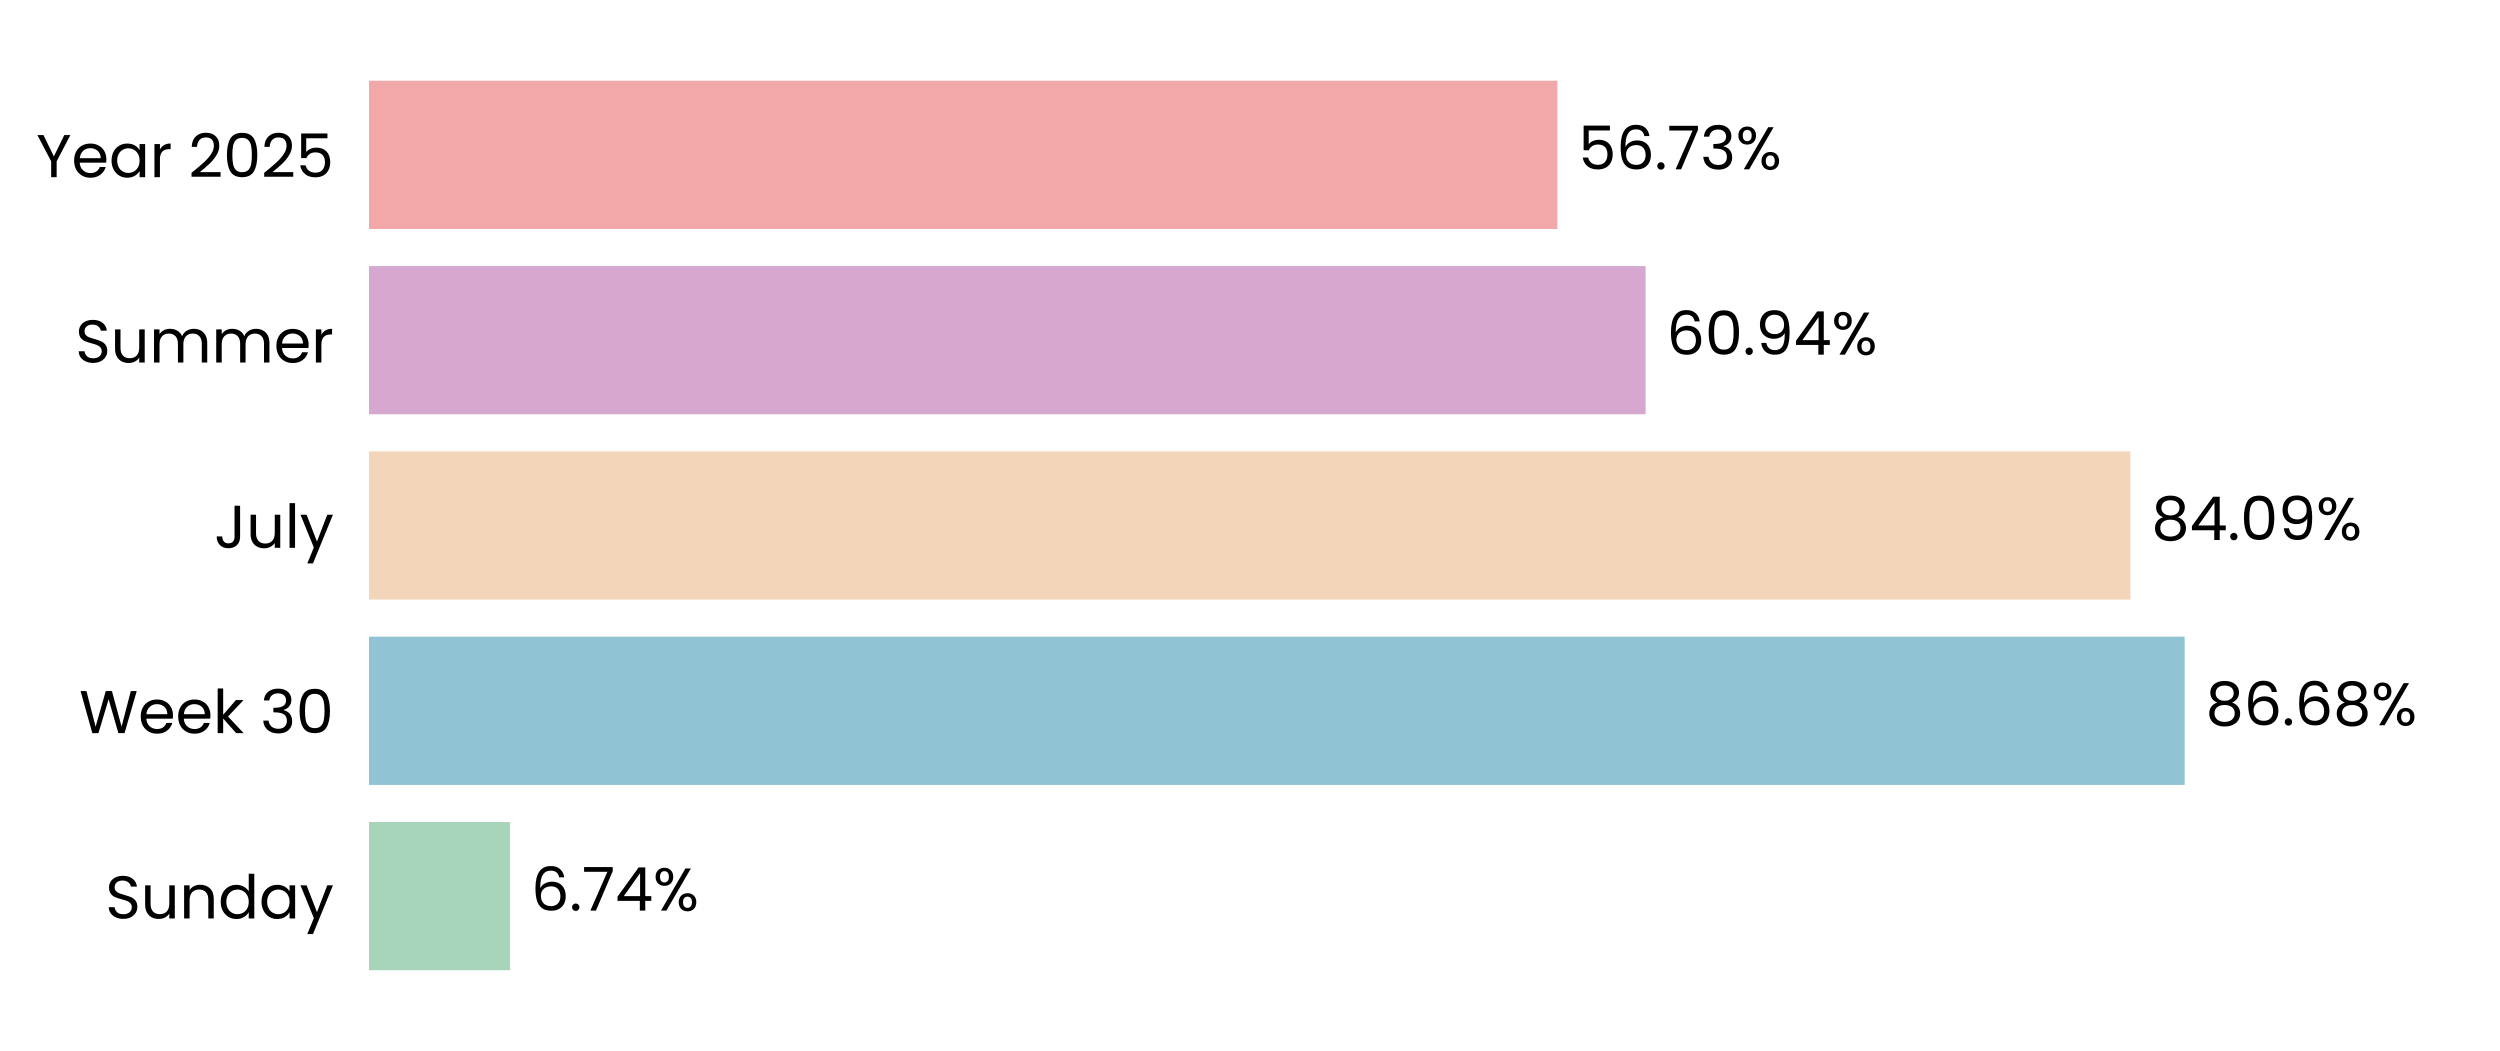
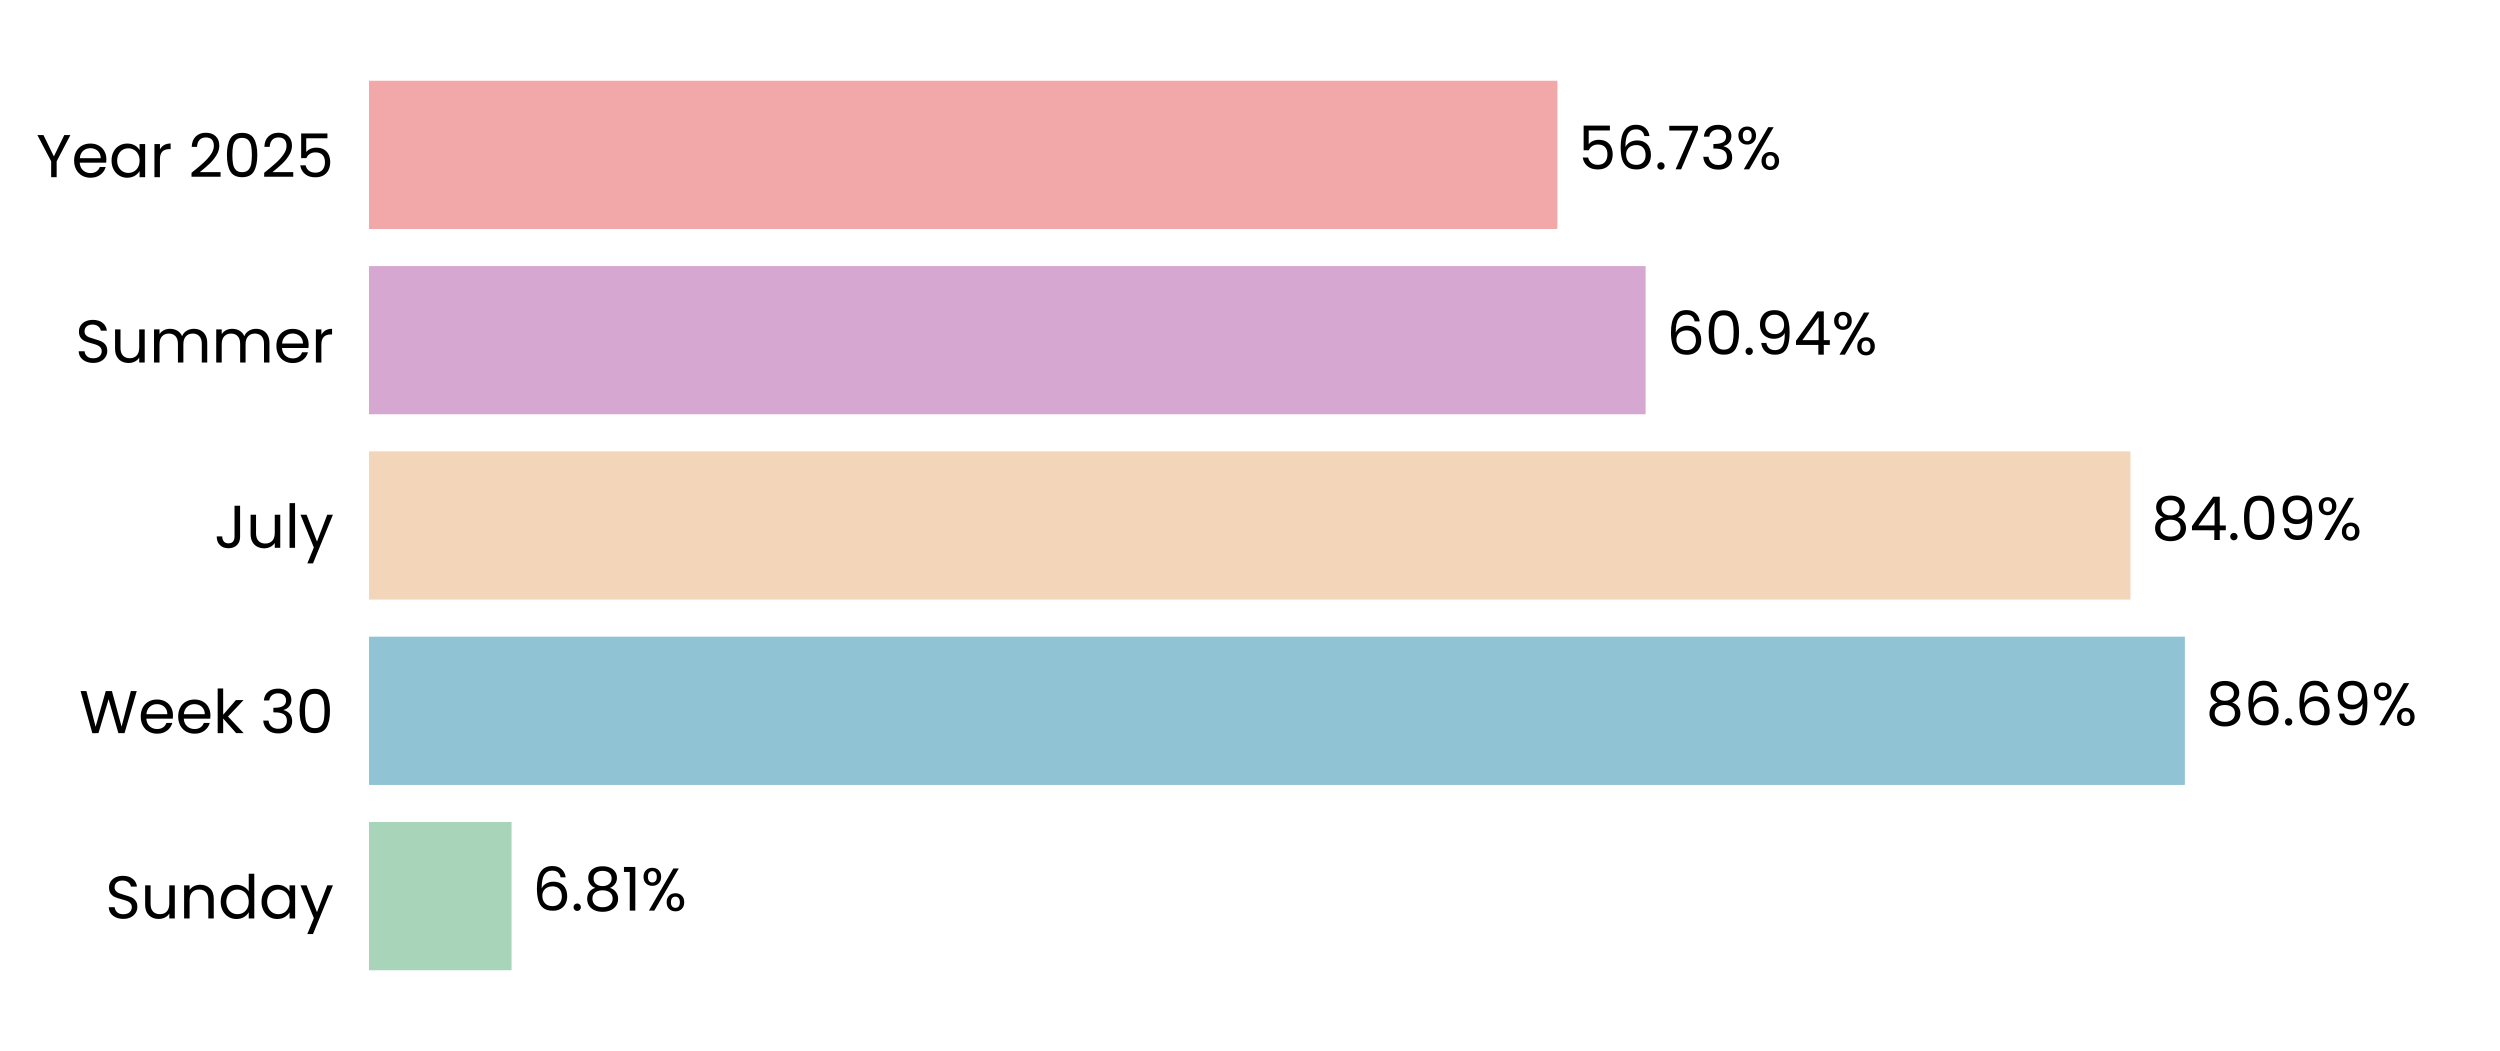
<svg xmlns="http://www.w3.org/2000/svg" xmlns:xlink="http://www.w3.org/1999/xlink" width="496.691pt" height="208.8pt" viewBox="0 0 496.691 208.8" version="1.1">
  <defs>
    <style type="text/css">*{stroke-linejoin: round; stroke-linecap: butt}</style>
  </defs>
  <g id="figure_1">
    <g id="patch_1">
      <path d="M 0 208.8  L 496.691 208.8  L 496.691 0  L 0 0  L 0 208.8  z " style="fill: none" />
    </g>
    <g id="axes_1">
      <g id="patch_2">
        <path d="M 73.311 201.6  L 489.491 201.6  L 489.491 7.2  L 73.311 7.2  L 73.311 201.6  z " style="fill: none" />
      </g>
      <g id="patch_3">
-         <path d="M 73.311 192.764  L 101.346 192.764  L 101.346 163.309  L 73.311 163.309  z " clip-path="url(#p2db8121092)" style="fill: #a8d5ba" />
+         <path d="M 73.311 192.764  L 101.635 192.764  L 101.635 163.309  L 73.311 163.309  z " clip-path="url(#p40c8487c72)" style="fill: #a8d5ba" />
      </g>
      <g id="patch_4">
-         <path d="M 73.311 155.945  L 434.042 155.945  L 434.042 126.491  L 73.311 126.491  z " clip-path="url(#p2db8121092)" style="fill: #90c3d4" />
+         <path d="M 73.311 155.945  L 434.083 155.945  L 434.083 126.491  L 73.311 126.491  z " clip-path="url(#p40c8487c72)" style="fill: #90c3d4" />
      </g>
      <g id="patch_5">
-         <path d="M 73.311 119.127  L 423.27 119.127  L 423.27 89.673  L 73.311 89.673  z " clip-path="url(#p2db8121092)" style="fill: #f3d6ba" />
+         <path d="M 73.311 119.127  L 423.279 119.127  L 423.279 89.673  L 73.311 89.673  z " clip-path="url(#p40c8487c72)" style="fill: #f3d6ba" />
      </g>
      <g id="patch_6">
-         <path d="M 73.311 82.309  L 326.943 82.309  L 326.943 52.855  L 73.311 52.855  z " clip-path="url(#p2db8121092)" style="fill: #d6a8d1" />
+         <path d="M 73.311 82.309  L 326.946 82.309  L 326.946 52.855  L 73.311 52.855  z " clip-path="url(#p40c8487c72)" style="fill: #d6a8d1" />
      </g>
      <g id="patch_7">
-         <path d="M 73.311 45.491  L 309.413 45.491  L 309.413 16.036  L 73.311 16.036  z " clip-path="url(#p2db8121092)" style="fill: #f2a8a8" />
+         <path d="M 73.311 45.491  L 309.414 45.491  L 309.414 16.036  L 73.311 16.036  z " clip-path="url(#p40c8487c72)" style="fill: #f2a8a8" />
      </g>
      <g id="matplotlib.axis_1">
        <g id="ytick_1">
          <g id="text_1">
            <g transform="translate(20.92875 182.4764) scale(0.12 -0.12)">
              <defs>
                <path id="Poppins-Regular-53" d="M 1907 -45  Q 1466 -45 1117 112  Q 768 269 569 547  Q 371 826 365 1190  L 986 1190  Q 1018 877 1245 662  Q 1472 448 1907 448  Q 2323 448 2563 656  Q 2803 864 2803 1190  Q 2803 1446 2662 1606  Q 2522 1766 2310 1849  Q 2099 1933 1741 2029  Q 1299 2144 1033 2259  Q 768 2374 579 2620  Q 390 2867 390 3283  Q 390 3648 576 3929  Q 762 4211 1098 4364  Q 1434 4518 1869 4518  Q 2496 4518 2896 4204  Q 3296 3891 3347 3373  L 2707 3373  Q 2675 3629 2438 3824  Q 2202 4019 1811 4019  Q 1446 4019 1216 3830  Q 986 3642 986 3302  Q 986 3059 1123 2905  Q 1261 2752 1462 2672  Q 1664 2592 2029 2490  Q 2470 2368 2739 2249  Q 3008 2131 3200 1884  Q 3392 1638 3392 1216  Q 3392 890 3219 602  Q 3046 314 2707 134  Q 2368 -45 1907 -45  z " transform="scale(0.015625)" />
                <path id="Poppins-Regular-75" d="M 3603 3507  L 3603 0  L 3021 0  L 3021 518  Q 2854 250 2556 99  Q 2259 -51 1901 -51  Q 1491 -51 1164 118  Q 838 288 649 627  Q 461 966 461 1453  L 461 3507  L 1037 3507  L 1037 1530  Q 1037 1011 1299 732  Q 1562 454 2016 454  Q 2483 454 2752 742  Q 3021 1030 3021 1581  L 3021 3507  L 3603 3507  z " transform="scale(0.015625)" />
                <path id="Poppins-Regular-6e" d="M 2202 3571  Q 2842 3571 3238 3184  Q 3635 2797 3635 2067  L 3635 0  L 3059 0  L 3059 1984  Q 3059 2509 2796 2787  Q 2534 3066 2080 3066  Q 1619 3066 1347 2778  Q 1075 2490 1075 1939  L 1075 0  L 493 0  L 493 3507  L 1075 3507  L 1075 3008  Q 1248 3277 1545 3424  Q 1843 3571 2202 3571  z " transform="scale(0.015625)" />
                <path id="Poppins-Regular-64" d="M 275 1766  Q 275 2304 492 2710  Q 710 3117 1091 3341  Q 1472 3565 1946 3565  Q 2355 3565 2707 3376  Q 3059 3187 3245 2880  L 3245 4736  L 3834 4736  L 3834 0  L 3245 0  L 3245 659  Q 3072 346 2733 144  Q 2394 -58 1939 -58  Q 1472 -58 1091 172  Q 710 403 492 819  Q 275 1235 275 1766  z M 3245 1760  Q 3245 2157 3085 2451  Q 2925 2746 2653 2902  Q 2381 3059 2054 3059  Q 1728 3059 1459 2905  Q 1190 2752 1030 2457  Q 870 2163 870 1766  Q 870 1363 1030 1065  Q 1190 768 1459 611  Q 1728 454 2054 454  Q 2381 454 2653 611  Q 2925 768 3085 1065  Q 3245 1363 3245 1760  z " transform="scale(0.015625)" />
                <path id="Poppins-Regular-61" d="M 275 1766  Q 275 2304 492 2710  Q 710 3117 1091 3341  Q 1472 3565 1939 3565  Q 2400 3565 2739 3366  Q 3078 3168 3245 2867  L 3245 3507  L 3834 3507  L 3834 0  L 3245 0  L 3245 653  Q 3072 346 2729 144  Q 2387 -58 1933 -58  Q 1466 -58 1088 172  Q 710 403 492 819  Q 275 1235 275 1766  z M 3245 1760  Q 3245 2157 3085 2451  Q 2925 2746 2653 2902  Q 2381 3059 2054 3059  Q 1728 3059 1459 2905  Q 1190 2752 1030 2457  Q 870 2163 870 1766  Q 870 1363 1030 1065  Q 1190 768 1459 611  Q 1728 454 2054 454  Q 2381 454 2653 611  Q 2925 768 3085 1065  Q 3245 1363 3245 1760  z " transform="scale(0.015625)" />
                <path id="Poppins-Regular-79" d="M 3514 3507  L 1402 -1651  L 800 -1651  L 1491 38  L 77 3507  L 723 3507  L 1824 666  L 2912 3507  L 3514 3507  z " transform="scale(0.015625)" />
              </defs>
              <use xlink:href="#Poppins-Regular-53" />
              <use xlink:href="#Poppins-Regular-75" transform="translate(58.7 0)" />
              <use xlink:href="#Poppins-Regular-6e" transform="translate(122.7 0)" />
              <use xlink:href="#Poppins-Regular-64" transform="translate(186.7 0)" />
              <use xlink:href="#Poppins-Regular-61" transform="translate(254.3 0)" />
              <use xlink:href="#Poppins-Regular-79" transform="translate(321.8999 0)" />
            </g>
          </g>
        </g>
        <g id="ytick_2">
          <g id="text_2">
            <g transform="translate(15.73125 145.6582) scale(0.12 -0.12)">
              <defs>
                <path id="Poppins-Regular-57" d="M 6099 4461  L 4806 0  L 4154 0  L 3117 3590  L 2042 0  L 1395 -6  L 147 4461  L 768 4461  L 1741 678  L 2816 4461  L 3469 4461  L 4493 691  L 5472 4461  L 6099 4461  z " transform="scale(0.015625)" />
                <path id="Poppins-Regular-65" d="M 3693 1888  Q 3693 1722 3674 1536  L 870 1536  Q 902 1018 1225 726  Q 1549 435 2010 435  Q 2387 435 2640 611  Q 2893 787 2995 1082  L 3622 1082  Q 3482 576 3059 259  Q 2637 -58 2010 -58  Q 1510 -58 1116 166  Q 723 390 499 803  Q 275 1216 275 1760  Q 275 2304 492 2713  Q 710 3123 1104 3344  Q 1498 3565 2010 3565  Q 2509 3565 2893 3347  Q 3277 3130 3485 2749  Q 3693 2368 3693 1888  z M 3091 2010  Q 3091 2342 2944 2582  Q 2797 2822 2544 2947  Q 2291 3072 1984 3072  Q 1542 3072 1232 2790  Q 922 2509 877 2010  L 3091 2010  z " transform="scale(0.015625)" />
                <path id="Poppins-Regular-6b" d="M 2451 0  L 1075 1549  L 1075 0  L 493 0  L 493 4736  L 1075 4736  L 1075 1952  L 2426 3507  L 3238 3507  L 1587 1760  L 3245 0  L 2451 0  z " transform="scale(0.015625)" />
                <path id="Poppins-Regular-20" transform="scale(0.015625)" />
                <path id="Poppins-Regular-33" d="M 384 3462  Q 429 4051 838 4384  Q 1248 4717 1901 4717  Q 2336 4717 2653 4560  Q 2970 4403 3133 4134  Q 3296 3866 3296 3526  Q 3296 3130 3069 2842  Q 2842 2554 2477 2470  L 2477 2438  Q 2893 2336 3136 2035  Q 3379 1734 3379 1248  Q 3379 883 3212 592  Q 3046 301 2713 134  Q 2381 -32 1914 -32  Q 1235 -32 800 323  Q 365 678 314 1331  L 877 1331  Q 922 947 1190 704  Q 1459 461 1907 461  Q 2355 461 2588 694  Q 2822 928 2822 1299  Q 2822 1779 2502 1990  Q 2182 2202 1536 2202  L 1389 2202  L 1389 2688  L 1542 2688  Q 2131 2694 2432 2883  Q 2733 3072 2733 3469  Q 2733 3808 2512 4013  Q 2291 4218 1882 4218  Q 1485 4218 1241 4013  Q 998 3808 954 3462  L 384 3462  z " transform="scale(0.015625)" />
                <path id="Poppins-Regular-30" d="M 397 2362  Q 397 3462 755 4080  Q 1114 4698 2010 4698  Q 2899 4698 3257 4080  Q 3616 3462 3616 2362  Q 3616 1242 3257 621  Q 2899 0 2010 0  Q 1114 0 755 621  Q 397 1242 397 2362  z M 3040 2362  Q 3040 2918 2966 3305  Q 2893 3693 2665 3929  Q 2438 4166 2010 4166  Q 1574 4166 1347 3929  Q 1120 3693 1046 3305  Q 973 2918 973 2362  Q 973 1786 1046 1395  Q 1120 1005 1347 768  Q 1574 531 2010 531  Q 2438 531 2665 768  Q 2893 1005 2966 1395  Q 3040 1786 3040 2362  z " transform="scale(0.015625)" />
              </defs>
              <use xlink:href="#Poppins-Regular-57" />
              <use xlink:href="#Poppins-Regular-65" transform="translate(97.59999 0)" />
              <use xlink:href="#Poppins-Regular-65" transform="translate(159.6 0)" />
              <use xlink:href="#Poppins-Regular-6b" transform="translate(221.6 0)" />
              <use xlink:href="#Poppins-Regular-20" transform="translate(273.0999 0)" />
              <use xlink:href="#Poppins-Regular-33" transform="translate(299.7999 0)" />
              <use xlink:href="#Poppins-Regular-30" transform="translate(358.6999 0)" />
            </g>
          </g>
        </g>
        <g id="ytick_3">
          <g id="text_3">
            <g transform="translate(42.56437 108.84) scale(0.12 -0.12)">
              <defs>
                <path id="Poppins-Regular-4a" d="M 2739 4461  L 2739 1165  Q 2739 614 2400 284  Q 2061 -45 1504 -45  Q 941 -45 601 291  Q 262 627 262 1210  L 845 1210  Q 851 883 1014 678  Q 1178 474 1504 474  Q 1830 474 1990 669  Q 2150 864 2150 1165  L 2150 4461  L 2739 4461  z " transform="scale(0.015625)" />
                <path id="Poppins-Regular-6c" d="M 1075 4736  L 1075 0  L 493 0  L 493 4736  L 1075 4736  z " transform="scale(0.015625)" />
              </defs>
              <use xlink:href="#Poppins-Regular-4a" />
              <use xlink:href="#Poppins-Regular-75" transform="translate(52.99999 0)" />
              <use xlink:href="#Poppins-Regular-6c" transform="translate(117 0)" />
              <use xlink:href="#Poppins-Regular-79" transform="translate(141.6 0)" />
            </g>
          </g>
        </g>
        <g id="ytick_4">
          <g id="text_4">
            <g transform="translate(14.95125 72.02182) scale(0.12 -0.12)">
              <defs>
                <path id="Poppins-Regular-6d" d="M 4710 3571  Q 5120 3571 5440 3401  Q 5760 3232 5945 2893  Q 6131 2554 6131 2067  L 6131 0  L 5555 0  L 5555 1984  Q 5555 2509 5296 2787  Q 5037 3066 4595 3066  Q 4141 3066 3872 2774  Q 3603 2483 3603 1933  L 3603 0  L 3027 0  L 3027 1984  Q 3027 2509 2768 2787  Q 2509 3066 2067 3066  Q 1613 3066 1344 2774  Q 1075 2483 1075 1933  L 1075 0  L 493 0  L 493 3507  L 1075 3507  L 1075 3002  Q 1248 3277 1539 3424  Q 1830 3571 2182 3571  Q 2624 3571 2963 3372  Q 3302 3174 3469 2790  Q 3616 3162 3955 3366  Q 4294 3571 4710 3571  z " transform="scale(0.015625)" />
                <path id="Poppins-Regular-72" d="M 1075 2938  Q 1229 3238 1513 3404  Q 1798 3571 2208 3571  L 2208 2970  L 2054 2970  Q 1075 2970 1075 1907  L 1075 0  L 493 0  L 493 3507  L 1075 3507  L 1075 2938  z " transform="scale(0.015625)" />
              </defs>
              <use xlink:href="#Poppins-Regular-53" />
              <use xlink:href="#Poppins-Regular-75" transform="translate(58.7 0)" />
              <use xlink:href="#Poppins-Regular-6d" transform="translate(122.7 0)" />
              <use xlink:href="#Poppins-Regular-6d" transform="translate(225.7 0)" />
              <use xlink:href="#Poppins-Regular-65" transform="translate(328.7 0)" />
              <use xlink:href="#Poppins-Regular-72" transform="translate(390.6999 0)" />
            </g>
          </g>
        </g>
        <g id="ytick_5">
          <g id="text_5">
            <g transform="translate(7.2 35.20364) scale(0.12 -0.12)">
              <defs>
                <path id="Poppins-Regular-59" d="M 3616 4461  L 2163 1683  L 2163 0  L 1581 0  L 1581 1683  L 122 4461  L 768 4461  L 1869 2202  L 2970 4461  L 3616 4461  z " transform="scale(0.015625)" />
                <path id="Poppins-Regular-32" d="M 326 467  Q 1139 1120 1600 1539  Q 2061 1958 2377 2416  Q 2694 2874 2694 3315  Q 2694 3731 2492 3971  Q 2291 4211 1843 4211  Q 1408 4211 1168 3939  Q 928 3667 909 3213  L 346 3213  Q 371 3930 780 4320  Q 1190 4710 1837 4710  Q 2496 4710 2883 4345  Q 3270 3981 3270 3341  Q 3270 2810 2953 2307  Q 2637 1805 2233 1424  Q 1830 1043 1203 538  L 3405 538  L 3405 51  L 326 51  L 326 467  z " transform="scale(0.015625)" />
                <path id="Poppins-Regular-35" d="M 3347 4122  L 1101 4122  L 1101 2662  Q 1248 2867 1536 2998  Q 1824 3130 2157 3130  Q 2688 3130 3021 2909  Q 3354 2688 3498 2339  Q 3642 1990 3642 1600  Q 3642 1139 3469 774  Q 3296 410 2941 198  Q 2586 -13 2061 -13  Q 1389 -13 973 332  Q 557 678 467 1254  L 1037 1254  Q 1120 890 1389 685  Q 1658 480 2067 480  Q 2573 480 2829 784  Q 3085 1088 3085 1587  Q 3085 2086 2829 2358  Q 2573 2630 2074 2630  Q 1734 2630 1481 2467  Q 1229 2304 1114 2022  L 563 2022  L 563 4634  L 3347 4634  L 3347 4122  z " transform="scale(0.015625)" />
              </defs>
              <use xlink:href="#Poppins-Regular-59" />
              <use xlink:href="#Poppins-Regular-65" transform="translate(58.39999 0)" />
              <use xlink:href="#Poppins-Regular-61" transform="translate(120.4 0)" />
              <use xlink:href="#Poppins-Regular-72" transform="translate(188 0)" />
              <use xlink:href="#Poppins-Regular-20" transform="translate(225.3 0)" />
              <use xlink:href="#Poppins-Regular-32" transform="translate(252 0)" />
              <use xlink:href="#Poppins-Regular-30" transform="translate(309.4999 0)" />
              <use xlink:href="#Poppins-Regular-32" transform="translate(372.2999 0)" />
              <use xlink:href="#Poppins-Regular-35" transform="translate(429.7999 0)" />
            </g>
          </g>
        </g>
      </g>
      <g id="text_6">
-         <g transform="translate(105.5074 180.9164) scale(0.12 -0.12)">
+         <g transform="translate(105.7964 180.9164) scale(0.12 -0.12)">
          <defs>
            <path id="Poppins-Regular-36" d="M 2976 3526  Q 2835 4237 2099 4237  Q 1530 4237 1248 3798  Q 966 3360 973 2355  Q 1120 2688 1462 2877  Q 1805 3066 2227 3066  Q 2886 3066 3280 2656  Q 3674 2246 3674 1523  Q 3674 1088 3504 742  Q 3334 397 2992 192  Q 2650 -13 2163 -13  Q 1504 -13 1133 281  Q 762 576 614 1094  Q 467 1613 467 2374  Q 467 4723 2106 4723  Q 2733 4723 3091 4384  Q 3450 4045 3514 3526  L 2976 3526  z M 2106 2573  Q 1830 2573 1587 2461  Q 1344 2349 1193 2121  Q 1043 1894 1043 1568  Q 1043 1082 1324 778  Q 1606 474 2131 474  Q 2579 474 2844 752  Q 3110 1030 3110 1504  Q 3110 2003 2854 2288  Q 2598 2573 2106 2573  z " transform="scale(0.015625)" />
            <path id="Poppins-Regular-2e" d="M 678 -38  Q 512 -38 397 77  Q 282 192 282 358  Q 282 525 397 640  Q 512 755 678 755  Q 838 755 950 640  Q 1062 525 1062 358  Q 1062 192 950 77  Q 838 -38 678 -38  z " transform="scale(0.015625)" />
-             <path id="Poppins-Regular-37" d="M 3245 4173  L 1466 0  L 877 0  L 2682 4115  L 211 4115  L 211 4614  L 3245 4614  L 3245 4173  z " transform="scale(0.015625)" />
-             <path id="Poppins-Regular-34" d="M 256 1030  L 256 1472  L 2502 4582  L 3200 4582  L 3200 1536  L 3840 1536  L 3840 1030  L 3200 1030  L 3200 0  L 2624 0  L 2624 1030  L 256 1030  z M 2650 3974  L 928 1536  L 2650 1536  L 2650 3974  z " transform="scale(0.015625)" />
+             <path id="Poppins-Regular-38" d="M 1242 2406  Q 883 2547 691 2816  Q 499 3085 499 3469  Q 499 3814 672 4092  Q 845 4371 1187 4534  Q 1530 4698 2016 4698  Q 2502 4698 2844 4534  Q 3187 4371 3363 4092  Q 3539 3814 3539 3469  Q 3539 3098 3340 2819  Q 3142 2541 2797 2406  Q 3194 2285 3427 1981  Q 3661 1677 3661 1248  Q 3661 832 3456 521  Q 3251 211 2876 41  Q 2502 -128 2016 -128  Q 1530 -128 1162 41  Q 794 211 589 521  Q 384 832 384 1248  Q 384 1677 614 1984  Q 845 2291 1242 2406  z M 2976 3398  Q 2976 3789 2720 4000  Q 2464 4211 2016 4211  Q 1574 4211 1318 4000  Q 1062 3789 1062 3392  Q 1062 3034 1328 2816  Q 1594 2598 2016 2598  Q 2445 2598 2710 2819  Q 2976 3040 2976 3398  z M 2016 2150  Q 1542 2150 1241 1929  Q 941 1709 941 1267  Q 941 858 1232 608  Q 1523 358 2016 358  Q 2509 358 2797 608  Q 3085 858 3085 1267  Q 3085 1696 2790 1923  Q 2496 2150 2016 2150  z " transform="scale(0.015625)" />
+             <path id="Poppins-Regular-31" d="M 243 4096  L 243 4627  L 1446 4627  L 1446 0  L 858 0  L 858 4096  L 243 4096  z " transform="scale(0.015625)" />
            <path id="Poppins-Regular-25" d="M 269 3584  Q 269 4019 531 4278  Q 794 4538 1203 4538  Q 1613 4538 1875 4278  Q 2138 4019 2138 3584  Q 2138 3142 1875 2883  Q 1613 2624 1203 2624  Q 794 2624 531 2883  Q 269 3142 269 3584  z M 4006 4467  L 1414 0  L 838 0  L 3430 4467  L 4006 4467  z M 1203 4179  Q 986 4179 861 4028  Q 736 3878 736 3584  Q 736 3290 861 3136  Q 986 2982 1203 2982  Q 1421 2982 1549 3139  Q 1677 3296 1677 3584  Q 1677 3878 1549 4028  Q 1421 4179 1203 4179  z M 2720 883  Q 2720 1325 2982 1584  Q 3245 1843 3654 1843  Q 4064 1843 4323 1584  Q 4582 1325 4582 883  Q 4582 448 4323 185  Q 4064 -77 3654 -77  Q 3245 -77 2982 182  Q 2720 442 2720 883  z M 3648 1478  Q 3430 1478 3302 1328  Q 3174 1178 3174 883  Q 3174 595 3302 444  Q 3430 294 3648 294  Q 3866 294 3994 444  Q 4122 595 4122 883  Q 4122 1178 3994 1328  Q 3866 1478 3648 1478  z " transform="scale(0.015625)" />
          </defs>
          <use xlink:href="#Poppins-Regular-36" />
          <use xlink:href="#Poppins-Regular-2e" transform="translate(63.49999 0)" />
-           <use xlink:href="#Poppins-Regular-37" transform="translate(84.49997 0)" />
-           <use xlink:href="#Poppins-Regular-34" transform="translate(139.1 0)" />
-           <use xlink:href="#Poppins-Regular-25" transform="translate(202 0)" />
+           <use xlink:href="#Poppins-Regular-38" transform="translate(84.49997 0)" />
+           <use xlink:href="#Poppins-Regular-31" transform="translate(147.6 0)" />
+           <use xlink:href="#Poppins-Regular-25" transform="translate(179.5999 0)" />
        </g>
      </g>
      <g id="text_7">
-         <g transform="translate(438.2037 144.0982) scale(0.12 -0.12)">
+         <g transform="translate(438.245 144.0982) scale(0.12 -0.12)">
          <defs>
-             <path id="Poppins-Regular-38" d="M 1242 2406  Q 883 2547 691 2816  Q 499 3085 499 3469  Q 499 3814 672 4092  Q 845 4371 1187 4534  Q 1530 4698 2016 4698  Q 2502 4698 2844 4534  Q 3187 4371 3363 4092  Q 3539 3814 3539 3469  Q 3539 3098 3340 2819  Q 3142 2541 2797 2406  Q 3194 2285 3427 1981  Q 3661 1677 3661 1248  Q 3661 832 3456 521  Q 3251 211 2876 41  Q 2502 -128 2016 -128  Q 1530 -128 1162 41  Q 794 211 589 521  Q 384 832 384 1248  Q 384 1677 614 1984  Q 845 2291 1242 2406  z M 2976 3398  Q 2976 3789 2720 4000  Q 2464 4211 2016 4211  Q 1574 4211 1318 4000  Q 1062 3789 1062 3392  Q 1062 3034 1328 2816  Q 1594 2598 2016 2598  Q 2445 2598 2710 2819  Q 2976 3040 2976 3398  z M 2016 2150  Q 1542 2150 1241 1929  Q 941 1709 941 1267  Q 941 858 1232 608  Q 1523 358 2016 358  Q 2509 358 2797 608  Q 3085 858 3085 1267  Q 3085 1696 2790 1923  Q 2496 2150 2016 2150  z " transform="scale(0.015625)" />
+             <path id="Poppins-Regular-39" d="M 1146 1242  Q 1210 877 1443 678  Q 1677 480 2074 480  Q 2605 480 2857 896  Q 3110 1312 3098 2298  Q 2963 2010 2649 1846  Q 2336 1683 1952 1683  Q 1523 1683 1187 1859  Q 851 2035 659 2374  Q 467 2714 467 3194  Q 467 3878 864 4297  Q 1261 4717 1990 4717  Q 2886 4717 3248 4134  Q 3610 3552 3610 2400  Q 3610 1594 3466 1069  Q 3322 544 2979 269  Q 2637 -6 2042 -6  Q 1389 -6 1024 346  Q 659 698 608 1242  L 1146 1242  z M 2048 2176  Q 2477 2176 2752 2441  Q 3027 2707 3027 3162  Q 3027 3642 2758 3936  Q 2490 4230 2003 4230  Q 1555 4230 1289 3948  Q 1024 3667 1024 3206  Q 1024 2739 1286 2457  Q 1549 2176 2048 2176  z " transform="scale(0.015625)" />
          </defs>
          <use xlink:href="#Poppins-Regular-38" />
          <use xlink:href="#Poppins-Regular-36" transform="translate(63.09999 0)" />
          <use xlink:href="#Poppins-Regular-2e" transform="translate(126.6 0)" />
          <use xlink:href="#Poppins-Regular-36" transform="translate(147.6 0)" />
-           <use xlink:href="#Poppins-Regular-38" transform="translate(211.0999 0)" />
-           <use xlink:href="#Poppins-Regular-25" transform="translate(274.1999 0)" />
+           <use xlink:href="#Poppins-Regular-39" transform="translate(211.0999 0)" />
+           <use xlink:href="#Poppins-Regular-25" transform="translate(274.0999 0)" />
        </g>
      </g>
      <g id="text_8">
-         <g transform="translate(427.4316 107.28) scale(0.12 -0.12)">
+         <g transform="translate(427.4409 107.28) scale(0.12 -0.12)">
          <defs>
-             <path id="Poppins-Regular-39" d="M 1146 1242  Q 1210 877 1443 678  Q 1677 480 2074 480  Q 2605 480 2857 896  Q 3110 1312 3098 2298  Q 2963 2010 2649 1846  Q 2336 1683 1952 1683  Q 1523 1683 1187 1859  Q 851 2035 659 2374  Q 467 2714 467 3194  Q 467 3878 864 4297  Q 1261 4717 1990 4717  Q 2886 4717 3248 4134  Q 3610 3552 3610 2400  Q 3610 1594 3466 1069  Q 3322 544 2979 269  Q 2637 -6 2042 -6  Q 1389 -6 1024 346  Q 659 698 608 1242  L 1146 1242  z M 2048 2176  Q 2477 2176 2752 2441  Q 3027 2707 3027 3162  Q 3027 3642 2758 3936  Q 2490 4230 2003 4230  Q 1555 4230 1289 3948  Q 1024 3667 1024 3206  Q 1024 2739 1286 2457  Q 1549 2176 2048 2176  z " transform="scale(0.015625)" />
+             <path id="Poppins-Regular-34" d="M 256 1030  L 256 1472  L 2502 4582  L 3200 4582  L 3200 1536  L 3840 1536  L 3840 1030  L 3200 1030  L 3200 0  L 2624 0  L 2624 1030  L 256 1030  z M 2650 3974  L 928 1536  L 2650 1536  L 2650 3974  z " transform="scale(0.015625)" />
          </defs>
          <use xlink:href="#Poppins-Regular-38" />
          <use xlink:href="#Poppins-Regular-34" transform="translate(63.09999 0)" />
          <use xlink:href="#Poppins-Regular-2e" transform="translate(126 0)" />
          <use xlink:href="#Poppins-Regular-30" transform="translate(147 0)" />
          <use xlink:href="#Poppins-Regular-39" transform="translate(209.8 0)" />
          <use xlink:href="#Poppins-Regular-25" transform="translate(272.7999 0)" />
        </g>
      </g>
      <g id="text_9">
-         <g transform="translate(331.1047 70.46182) scale(0.12 -0.12)">
+         <g transform="translate(331.1079 70.46182) scale(0.12 -0.12)">
          <use xlink:href="#Poppins-Regular-36" />
          <use xlink:href="#Poppins-Regular-30" transform="translate(63.49999 0)" />
          <use xlink:href="#Poppins-Regular-2e" transform="translate(126.3 0)" />
          <use xlink:href="#Poppins-Regular-39" transform="translate(147.3 0)" />
          <use xlink:href="#Poppins-Regular-34" transform="translate(210.2999 0)" />
          <use xlink:href="#Poppins-Regular-25" transform="translate(273.1999 0)" />
        </g>
      </g>
      <g id="text_10">
-         <g transform="translate(313.5752 33.64364) scale(0.12 -0.12)">
+         <g transform="translate(313.576 33.64364) scale(0.12 -0.12)">
+           <defs>
+             <path id="Poppins-Regular-37" d="M 3245 4173  L 1466 0  L 877 0  L 2682 4115  L 211 4115  L 211 4614  L 3245 4614  L 3245 4173  z " transform="scale(0.015625)" />
+           </defs>
          <use xlink:href="#Poppins-Regular-35" />
          <use xlink:href="#Poppins-Regular-36" transform="translate(62.79999 0)" />
          <use xlink:href="#Poppins-Regular-2e" transform="translate(126.3 0)" />
          <use xlink:href="#Poppins-Regular-37" transform="translate(147.3 0)" />
          <use xlink:href="#Poppins-Regular-33" transform="translate(201.8999 0)" />
          <use xlink:href="#Poppins-Regular-25" transform="translate(260.7999 0)" />
        </g>
      </g>
    </g>
  </g>
  <defs>
-     <clipPath id="p2db8121092">
+     <clipPath id="p40c8487c72">
      <rect x="73.311" y="7.2" width="416.18" height="194.4" />
    </clipPath>
  </defs>
</svg>
